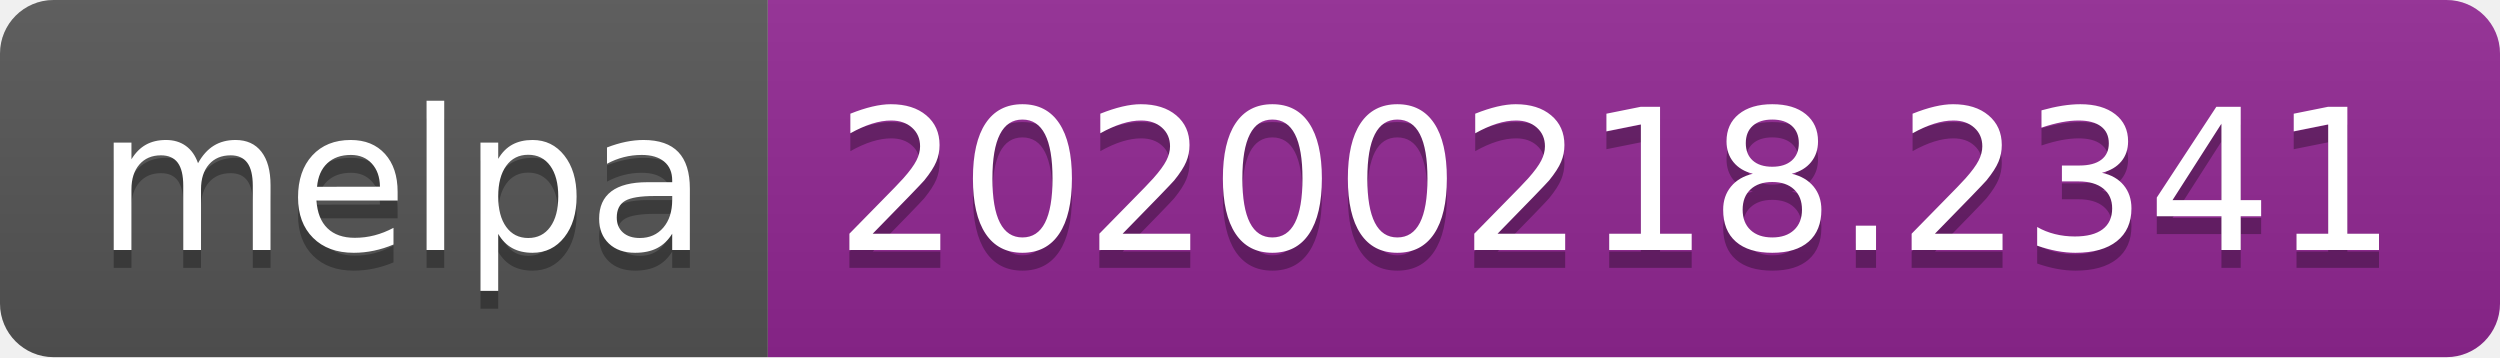
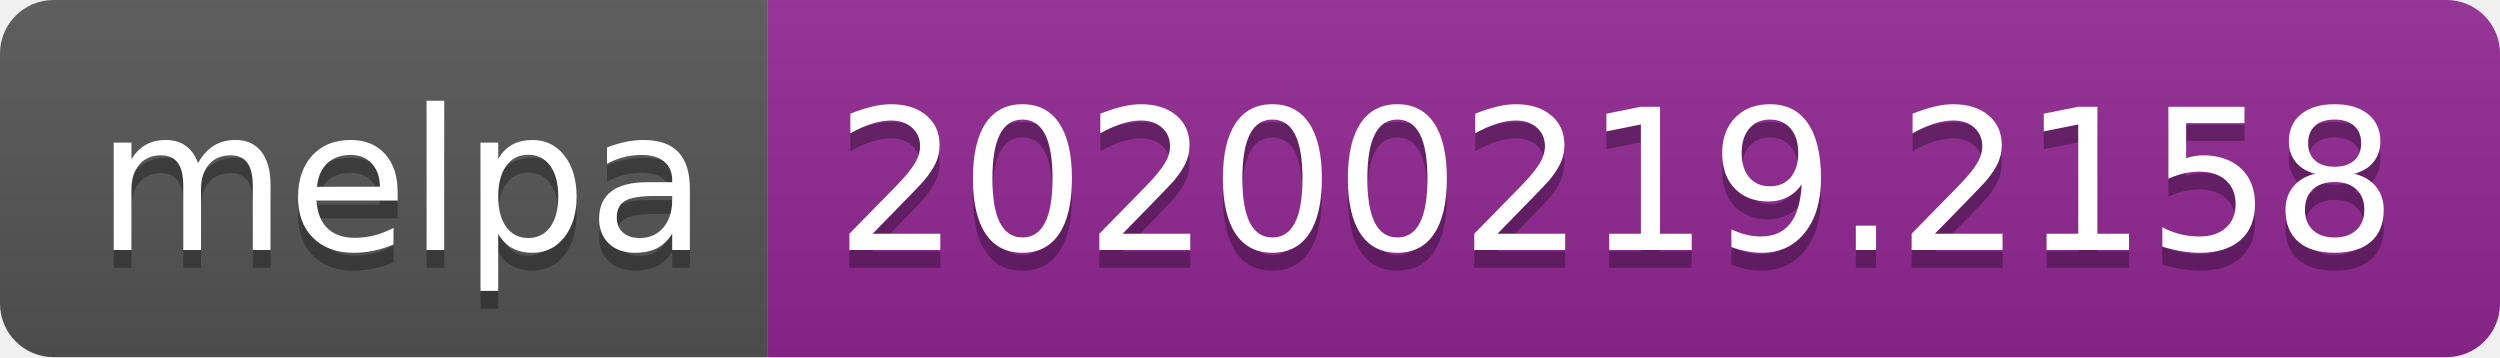
<svg xmlns="http://www.w3.org/2000/svg" width="140" height="20">
  <linearGradient id="b" x2="0" y2="100%">
    <stop offset="0" stop-color="#bbb" stop-opacity=".1" />
    <stop offset="1" stop-opacity=".1" />
  </linearGradient>
  <clipPath id="a">
    <rect width="140" height="20" rx="3" fill="#fff" />
  </clipPath>
  <g clip-path="url(#a)">
    <path fill="#555" d="M0 0h43v20H0z" />
    <path fill="#922793" d="M43 0h97v20H43z" />
    <path fill="url(#b)" d="M0 0h140v20H0z" />
  </g>
  <g fill="#fff" text-anchor="middle" font-family="DejaVu Sans,Verdana,Geneva,sans-serif" font-size="110">
    <text x="225" y="150" fill="#010101" fill-opacity=".3" transform="scale(.1)" textLength="330">melpa</text>
    <text x="225" y="140" transform="scale(.1)" textLength="330">melpa</text>
-     <text x="905" y="150" fill="#010101" fill-opacity=".3" transform="scale(.1)" textLength="870">20200218.2341</text>
-     <text x="905" y="140" transform="scale(.1)" textLength="870">20200218.2341</text>
+     <text x="905" y="150" fill="#010101" fill-opacity=".3" transform="scale(.1)" textLength="870">20200219.2158</text>
+     <text x="905" y="140" transform="scale(.1)" textLength="870">20200219.2158</text>
  </g>
</svg>
